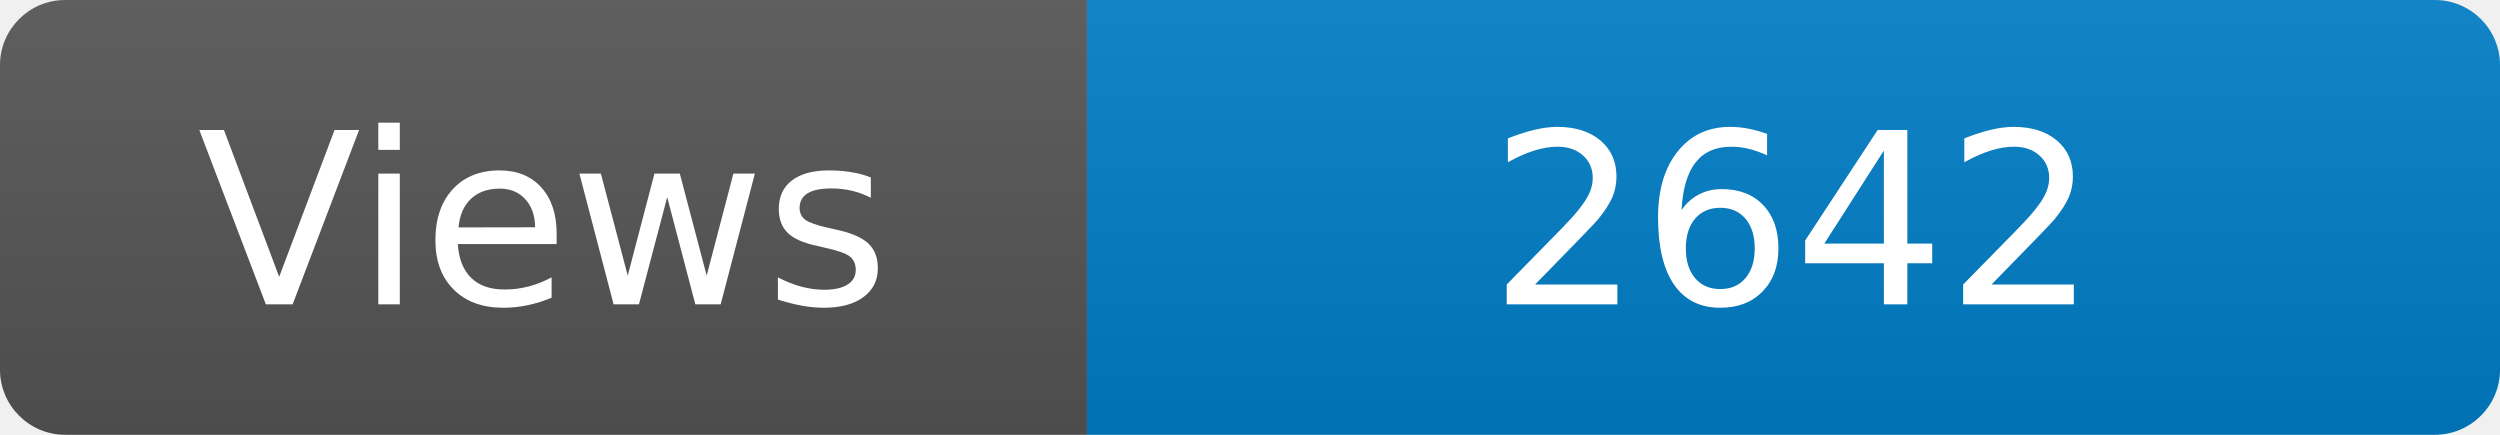
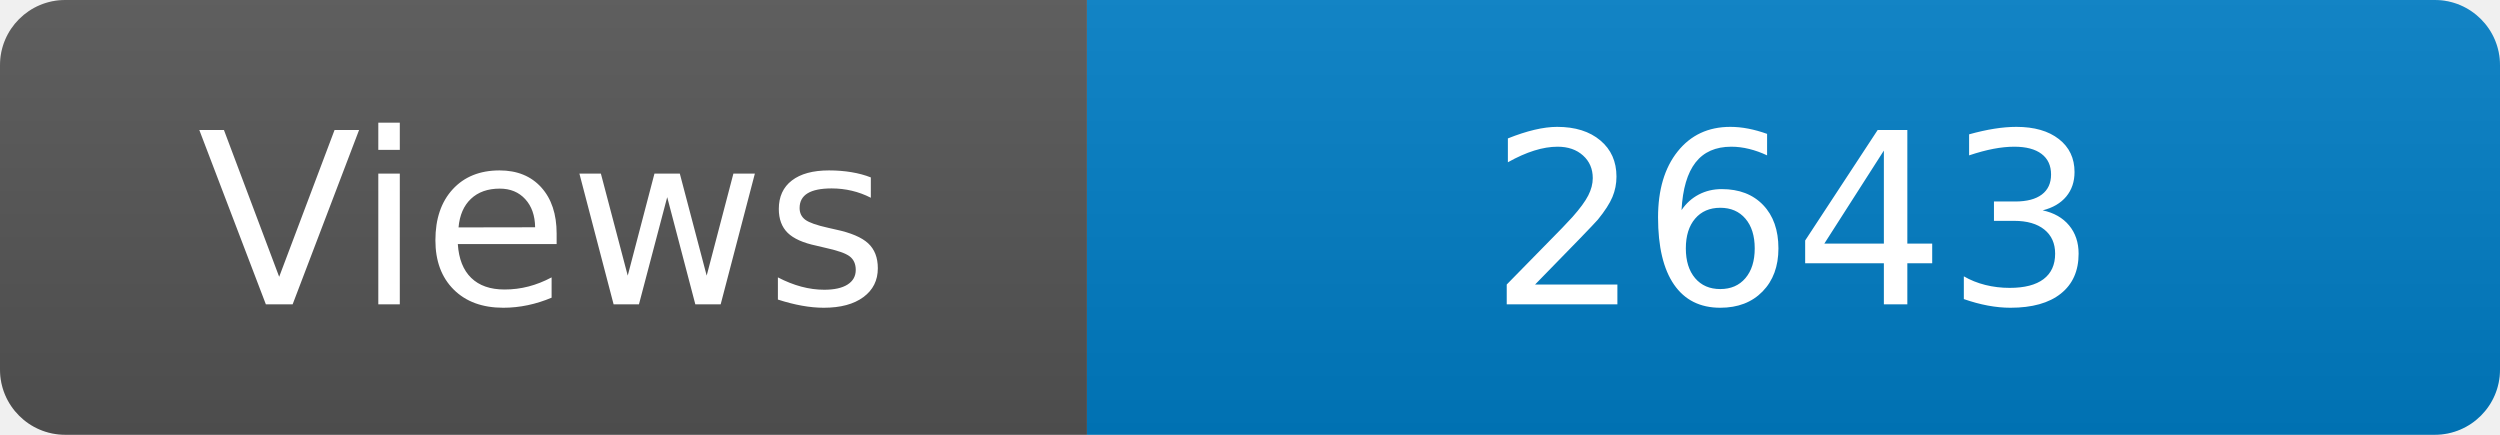
<svg xmlns="http://www.w3.org/2000/svg" width="115" height="20" role="img" aria-label="Maintained?: yes">
  <linearGradient id="s" x2="0" y2="100%">
    <stop offset="0" stop-color="#bbb" stop-opacity=".1" />
    <stop offset="1" stop-opacity=".1" />
  </linearGradient>
  <clipPath id="r">
    <rect width="115" height="20" rx="3" fill="#fff" />
  </clipPath>
  <g clip-path="url(#r)">
    <rect width="50" height="20" fill="#555" />
    <rect x="50" width="160" height="20" fill="#007ec6" />
    <rect width="115" height="20" fill="url(#s)" />
  </g>
  <g fill="#fff" text-anchor="middle" font-family="Verdana,Geneva,DejaVu Sans,sans-serif" font-size="110">
    <text x="250" y="140" transform="scale(.1)" fill="#fff">Views</text>
-     <text x="825" y="140" transform="scale(.1)" fill="#fff">2642</text>
+     <text x="825" y="140" transform="scale(.1)" fill="#fff">2643</text>
  </g>
</svg>
